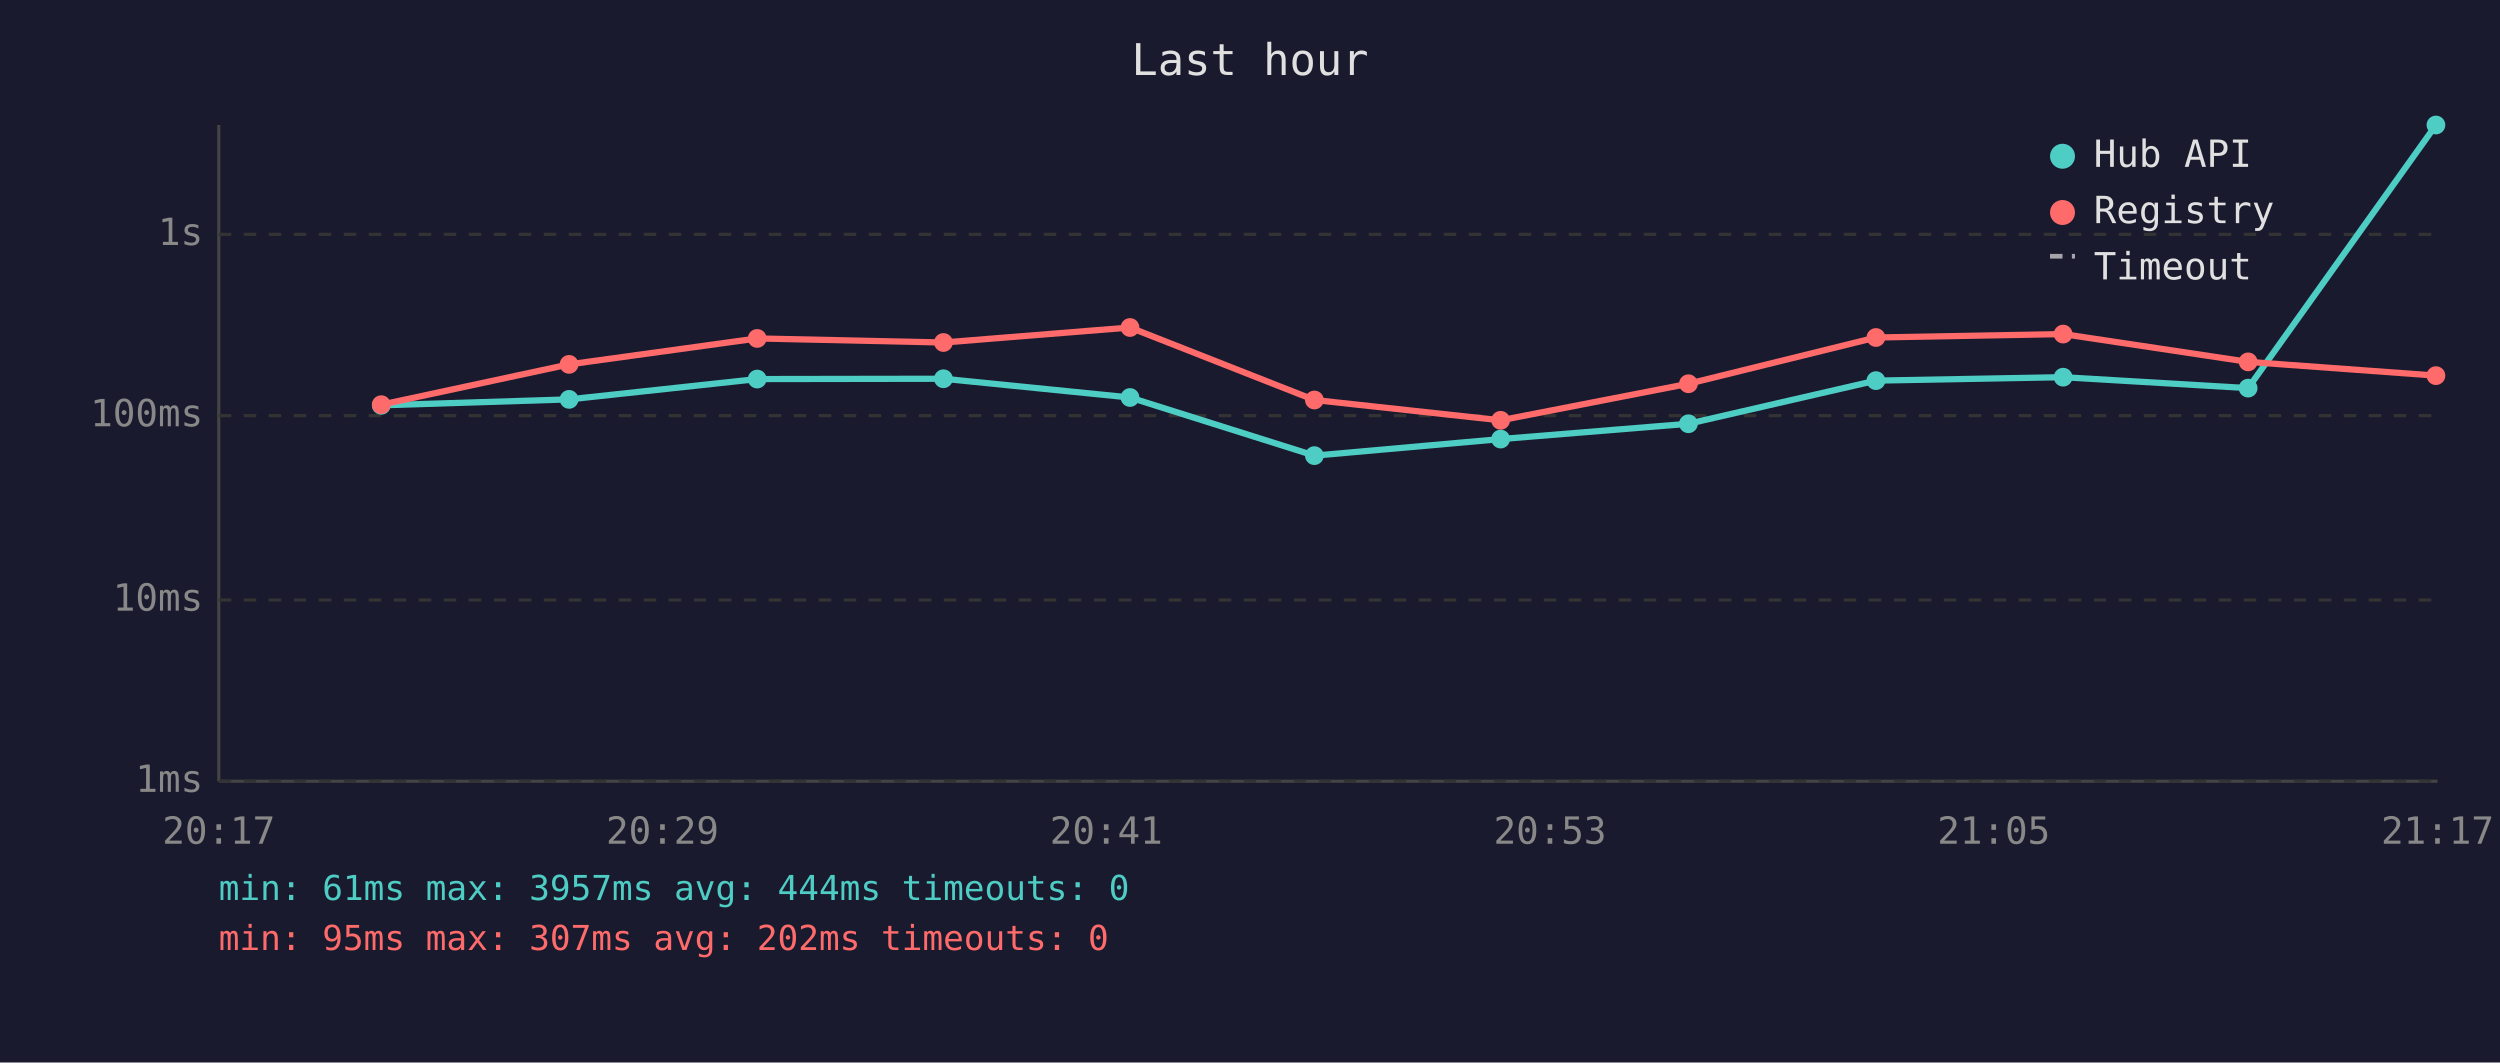
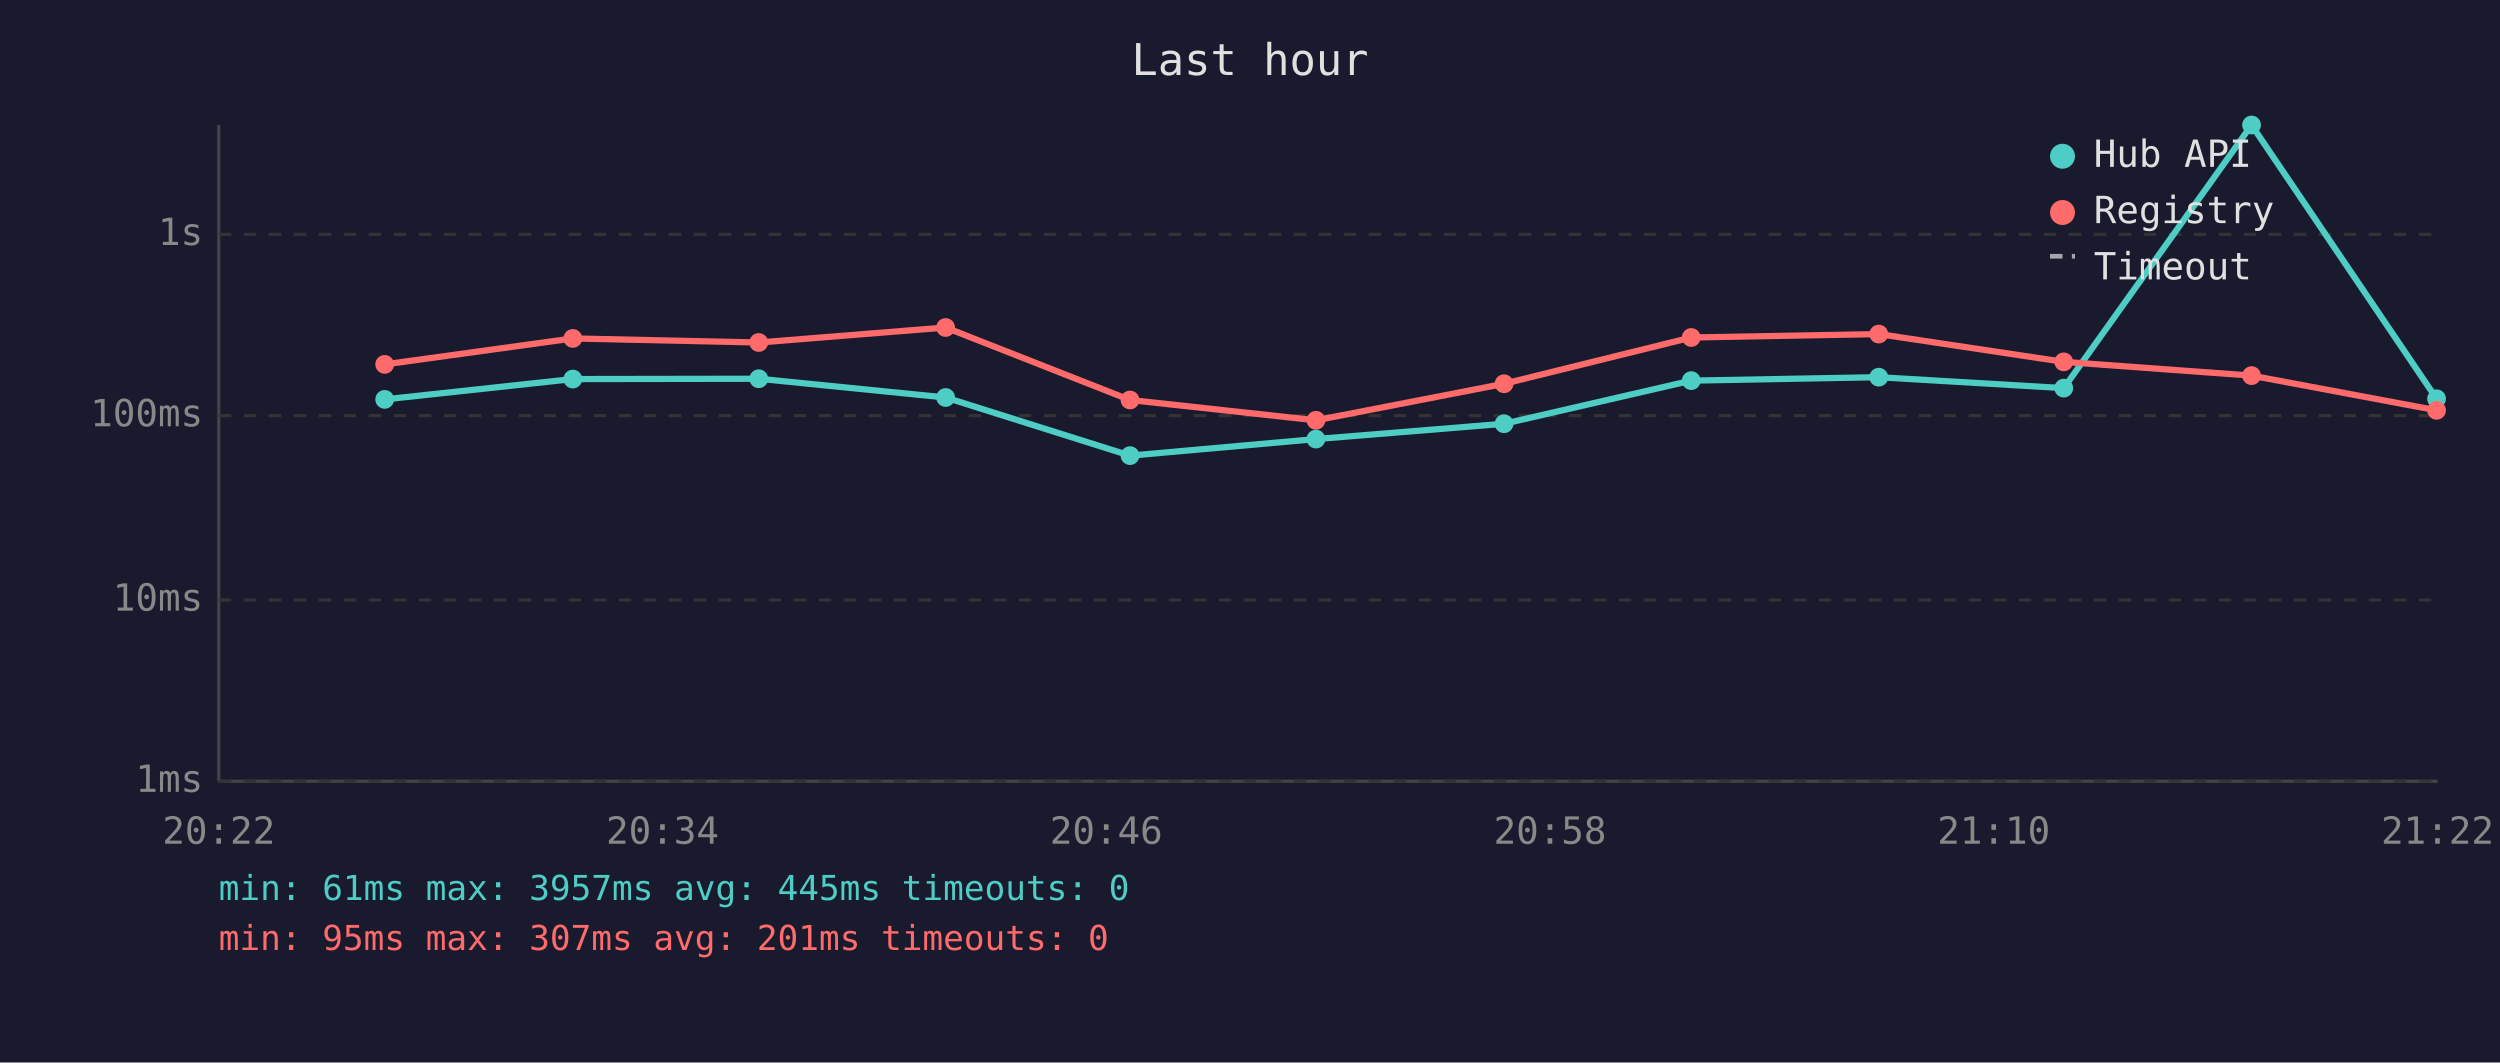
<svg xmlns="http://www.w3.org/2000/svg" viewBox="0 0 800 340" font-family="monospace" font-size="12">
  <rect width="800" height="340" fill="#1a1a2e" />
  <text x="400" y="24" fill="#e0e0e0" font-size="14" text-anchor="middle">Last hour</text>
  <line x1="70" y1="40" x2="70" y2="250" stroke="#444" stroke-width="1" />
  <line x1="70" y1="250" x2="780" y2="250" stroke="#444" stroke-width="1" />
  <line x1="70" y1="250" x2="780" y2="250" stroke="#333" stroke-width="1" stroke-dasharray="4" />
  <text x="65" y="250" fill="#888" text-anchor="end" dominant-baseline="middle">1ms</text>
  <line x1="70" y1="192" x2="780" y2="192" stroke="#333" stroke-width="1" stroke-dasharray="4" />
  <text x="65" y="192" fill="#888" text-anchor="end" dominant-baseline="middle">10ms</text>
  <line x1="70" y1="133" x2="780" y2="133" stroke="#333" stroke-width="1" stroke-dasharray="4" />
  <text x="65" y="133" fill="#888" text-anchor="end" dominant-baseline="middle">100ms</text>
  <line x1="70" y1="75" x2="780" y2="75" stroke="#333" stroke-width="1" stroke-dasharray="4" />
  <text x="65" y="75" fill="#888" text-anchor="end" dominant-baseline="middle">1s</text>
-   <text x="70" y="270" fill="#888" text-anchor="middle">20:17</text>
-   <text x="212" y="270" fill="#888" text-anchor="middle">20:29</text>
-   <text x="354" y="270" fill="#888" text-anchor="middle">20:41</text>
-   <text x="496" y="270" fill="#888" text-anchor="middle">20:53</text>
-   <text x="638" y="270" fill="#888" text-anchor="middle">21:05</text>
-   <text x="780" y="270" fill="#888" text-anchor="middle">21:17</text>
-   <polyline points="122.0,129.7 182.1,127.8 242.3,121.3 301.9,121.2 361.6,127.2 420.6,145.8 480.2,140.5 540.3,135.6 600.3,121.8 660.2,120.7 719.4,124.2 779.5,40.0" fill="none" stroke="#4ecdc4" stroke-width="2" opacity="1" />
-   <circle cx="122.0" cy="129.7" r="3" fill="#4ecdc4" />
-   <circle cx="182.1" cy="127.8" r="3" fill="#4ecdc4" />
-   <circle cx="242.3" cy="121.3" r="3" fill="#4ecdc4" />
-   <circle cx="301.9" cy="121.2" r="3" fill="#4ecdc4" />
-   <circle cx="361.6" cy="127.2" r="3" fill="#4ecdc4" />
-   <circle cx="420.6" cy="145.8" r="3" fill="#4ecdc4" />
-   <circle cx="480.2" cy="140.5" r="3" fill="#4ecdc4" />
-   <circle cx="540.3" cy="135.6" r="3" fill="#4ecdc4" />
-   <circle cx="600.3" cy="121.8" r="3" fill="#4ecdc4" />
-   <circle cx="660.2" cy="120.7" r="3" fill="#4ecdc4" />
-   <circle cx="719.4" cy="124.2" r="3" fill="#4ecdc4" />
-   <circle cx="779.5" cy="40.0" r="3" fill="#4ecdc4" />
-   <polyline points="122.0,129.5 182.1,116.6 242.3,108.3 301.9,109.6 361.6,104.8 420.6,128.0 480.2,134.5 540.3,122.8 600.3,108.0 660.2,106.9 719.4,115.8 779.5,120.2" fill="none" stroke="#ff6b6b" stroke-width="2" opacity="1" />
-   <circle cx="122.0" cy="129.5" r="3" fill="#ff6b6b" />
-   <circle cx="182.1" cy="116.6" r="3" fill="#ff6b6b" />
-   <circle cx="242.3" cy="108.3" r="3" fill="#ff6b6b" />
-   <circle cx="301.9" cy="109.6" r="3" fill="#ff6b6b" />
-   <circle cx="361.6" cy="104.8" r="3" fill="#ff6b6b" />
-   <circle cx="420.6" cy="128.0" r="3" fill="#ff6b6b" />
-   <circle cx="480.2" cy="134.5" r="3" fill="#ff6b6b" />
-   <circle cx="540.3" cy="122.8" r="3" fill="#ff6b6b" />
-   <circle cx="600.3" cy="108.0" r="3" fill="#ff6b6b" />
-   <circle cx="660.2" cy="106.9" r="3" fill="#ff6b6b" />
-   <circle cx="719.4" cy="115.8" r="3" fill="#ff6b6b" />
-   <circle cx="779.5" cy="120.2" r="3" fill="#ff6b6b" />
+   <text x="70" y="270" fill="#888" text-anchor="middle">20:22</text>
+   <text x="212" y="270" fill="#888" text-anchor="middle">20:34</text>
+   <text x="354" y="270" fill="#888" text-anchor="middle">20:46</text>
+   <text x="496" y="270" fill="#888" text-anchor="middle">20:58</text>
+   <text x="638" y="270" fill="#888" text-anchor="middle">21:10</text>
+   <text x="780" y="270" fill="#888" text-anchor="middle">21:22</text>
+   <polyline points="123.1,127.8 183.3,121.3 242.8,121.2 302.6,127.2 361.6,145.8 421.1,140.5 481.3,135.6 541.2,121.8 601.2,120.7 660.4,124.2 720.5,40.0 779.7,127.6" fill="none" stroke="#4ecdc4" stroke-width="2" opacity="1" />
+   <circle cx="123.1" cy="127.8" r="3" fill="#4ecdc4" />
+   <circle cx="183.3" cy="121.3" r="3" fill="#4ecdc4" />
+   <circle cx="242.8" cy="121.2" r="3" fill="#4ecdc4" />
+   <circle cx="302.6" cy="127.2" r="3" fill="#4ecdc4" />
+   <circle cx="361.6" cy="145.8" r="3" fill="#4ecdc4" />
+   <circle cx="421.1" cy="140.5" r="3" fill="#4ecdc4" />
+   <circle cx="481.3" cy="135.6" r="3" fill="#4ecdc4" />
+   <circle cx="541.2" cy="121.8" r="3" fill="#4ecdc4" />
+   <circle cx="601.2" cy="120.7" r="3" fill="#4ecdc4" />
+   <circle cx="660.4" cy="124.2" r="3" fill="#4ecdc4" />
+   <circle cx="720.5" cy="40.0" r="3" fill="#4ecdc4" />
+   <circle cx="779.7" cy="127.6" r="3" fill="#4ecdc4" />
+   <polyline points="123.1,116.6 183.3,108.3 242.8,109.6 302.6,104.8 361.6,128.0 421.1,134.5 481.3,122.8 541.2,108.0 601.2,106.9 660.4,115.8 720.5,120.2 779.7,131.3" fill="none" stroke="#ff6b6b" stroke-width="2" opacity="1" />
+   <circle cx="123.1" cy="116.6" r="3" fill="#ff6b6b" />
+   <circle cx="183.3" cy="108.3" r="3" fill="#ff6b6b" />
+   <circle cx="242.8" cy="109.6" r="3" fill="#ff6b6b" />
+   <circle cx="302.6" cy="104.8" r="3" fill="#ff6b6b" />
+   <circle cx="361.6" cy="128.0" r="3" fill="#ff6b6b" />
+   <circle cx="421.1" cy="134.5" r="3" fill="#ff6b6b" />
+   <circle cx="481.3" cy="122.8" r="3" fill="#ff6b6b" />
+   <circle cx="541.2" cy="108.0" r="3" fill="#ff6b6b" />
+   <circle cx="601.2" cy="106.9" r="3" fill="#ff6b6b" />
+   <circle cx="660.4" cy="115.8" r="3" fill="#ff6b6b" />
+   <circle cx="720.5" cy="120.2" r="3" fill="#ff6b6b" />
+   <circle cx="779.7" cy="131.3" r="3" fill="#ff6b6b" />
  <circle cx="660" cy="50" r="4" fill="#4ecdc4" />
  <text x="670" y="50" fill="#e0e0e0" dominant-baseline="middle">Hub API</text>
  <circle cx="660" cy="68" r="4" fill="#ff6b6b" />
  <text x="670" y="68" fill="#e0e0e0" dominant-baseline="middle">Registry</text>
  <line x1="656" y1="82" x2="664" y2="82" stroke="#e0e0e0" stroke-width="1.5" stroke-dasharray="4,3" opacity="0.7" />
  <text x="670" y="86" fill="#e0e0e0" dominant-baseline="middle">Timeout</text>
-   <text x="70" y="288" fill="#4ecdc4" font-size="11">min: 61ms  max: 3957ms  avg: 444ms  timeouts: 0</text>
-   <text x="70" y="304" fill="#ff6b6b" font-size="11">min: 95ms  max: 307ms  avg: 202ms  timeouts: 0</text>
+   <text x="70" y="288" fill="#4ecdc4" font-size="11">min: 61ms  max: 3957ms  avg: 445ms  timeouts: 0</text>
+   <text x="70" y="304" fill="#ff6b6b" font-size="11">min: 95ms  max: 307ms  avg: 201ms  timeouts: 0</text>
</svg>
